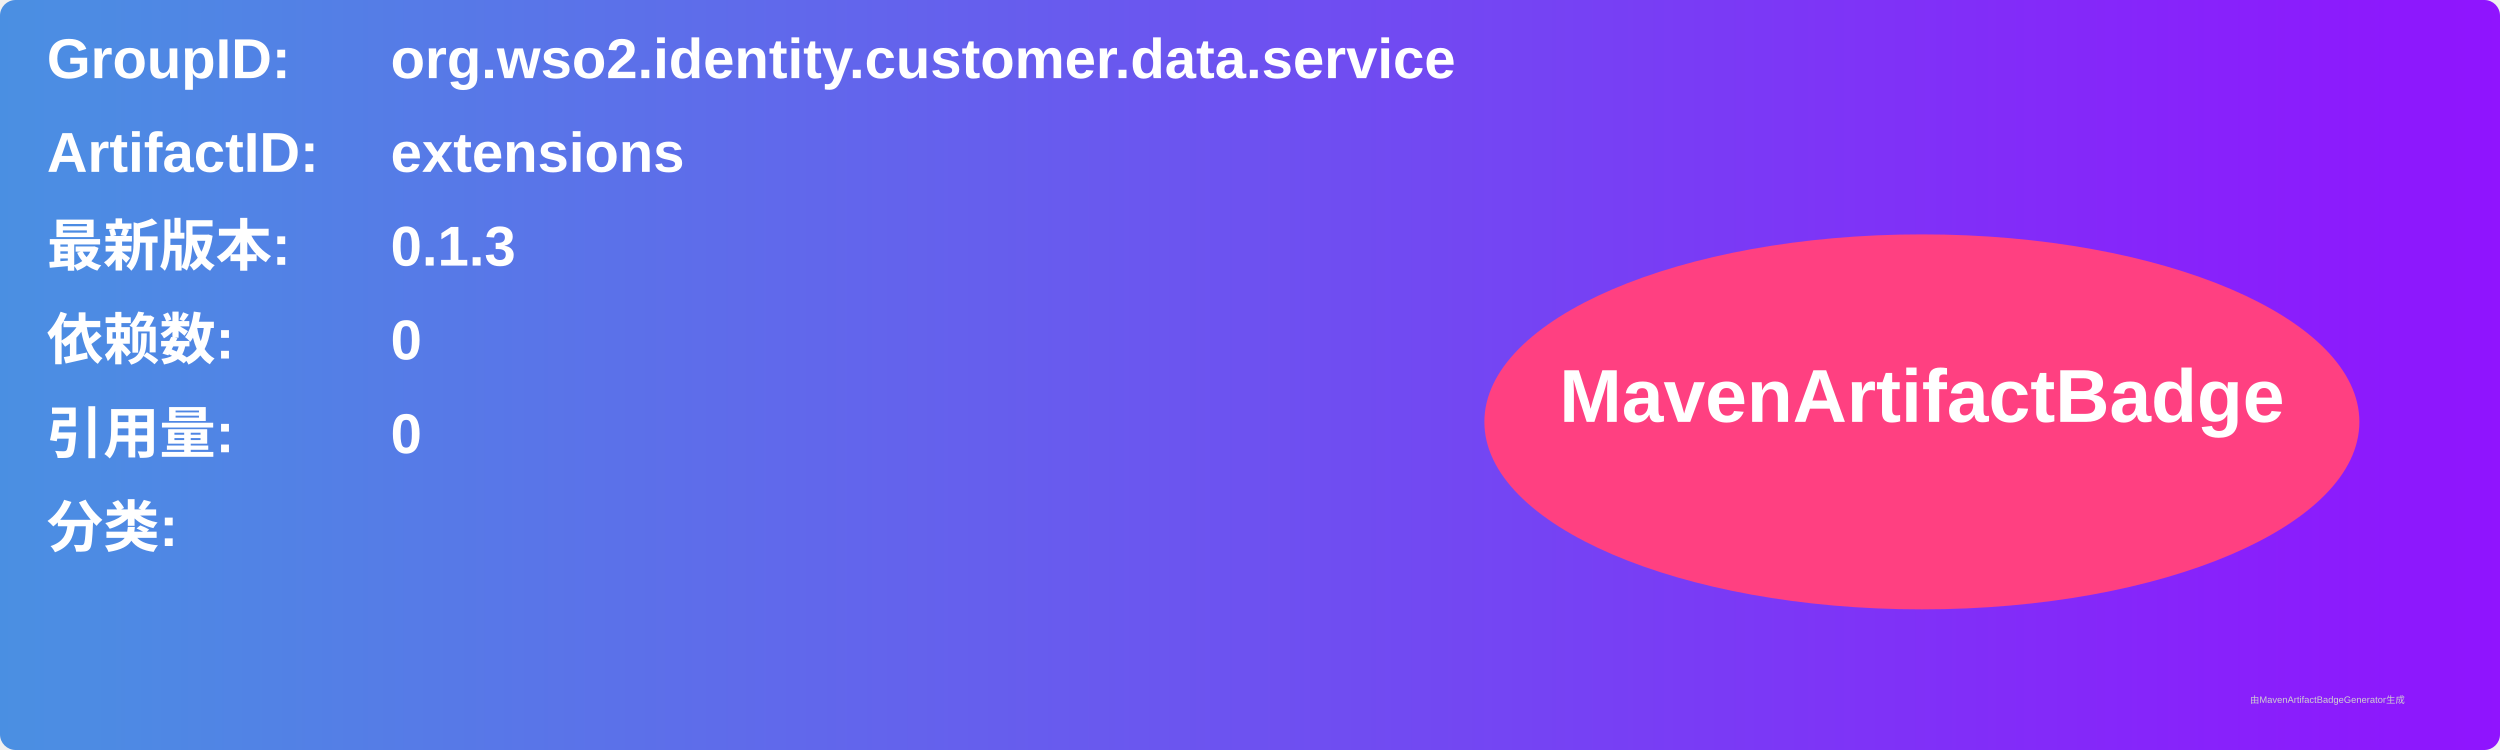
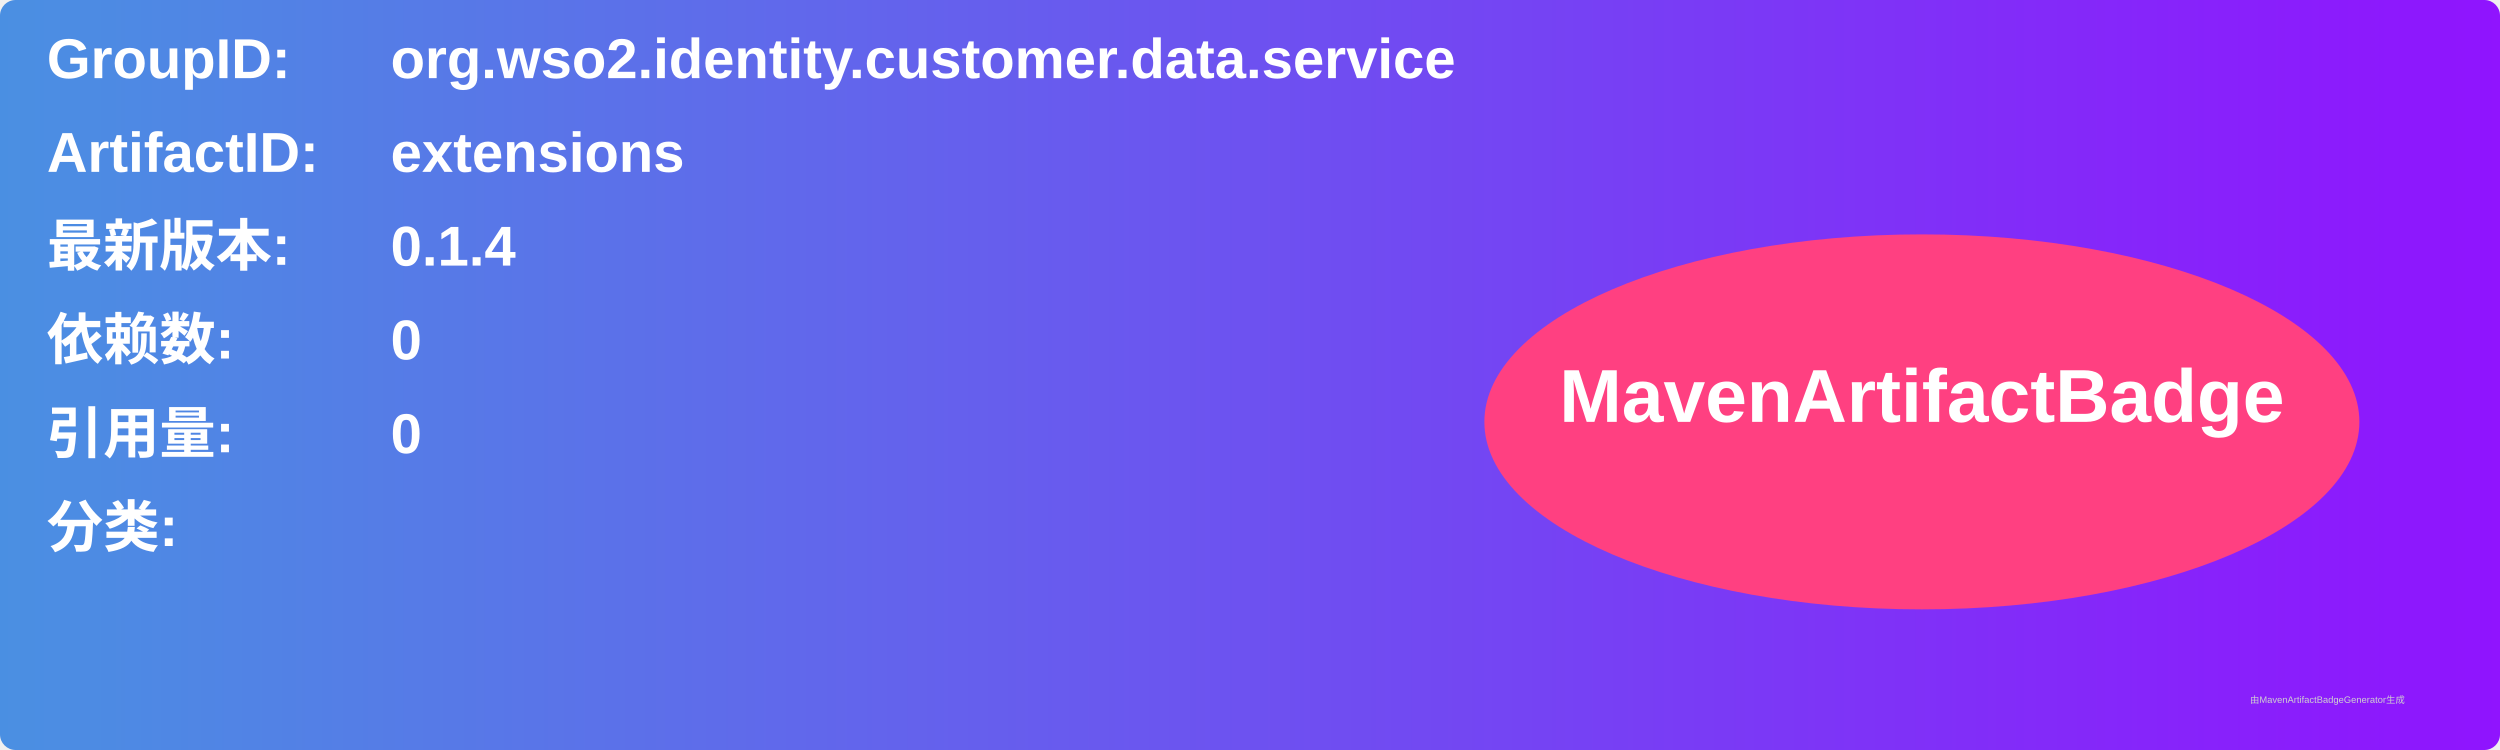
<svg xmlns="http://www.w3.org/2000/svg" width="800" height="240" viewBox="0 0 800 240">
  <linearGradient id="grad" x1="0%" y1="0%" x2="100%" y2="0%">
    <stop offset="0%" stop-color="#4a90e2" />
    <stop offset="100%" stop-color="#9013fe" />
  </linearGradient>
  <rect width="100%" height="100%" rx="5" ry="5" fill="url(#grad)" />
  <g transform="translate(15, 15)">
    <text x="0" y="10" font-family="Arial" font-size="18" fill="white" font-weight="bold" width="260">GroupID:</text>
    <text x="110" y="10" font-family="Arial" font-size="18" fill="white" font-weight="bold" width="460">org.wso2.identity.customer.data.service</text>
    <text x="0" y="40" font-family="Arial" font-size="18" fill="white" font-weight="bold" width="260">ArtifactID:</text>
    <text x="110" y="40" font-family="Arial" font-size="18" fill="white" font-weight="bold" width="460">extensions</text>
    <text x="0" y="70" font-family="Arial" font-size="18" fill="white" font-weight="bold">最新版本:</text>
    <text x="110" y="70" font-family="Arial" font-size="18" fill="white" font-weight="bold">
-       <tspan font-weight="bold">0.1.3</tspan>
+       <tspan font-weight="bold">0.1.4</tspan>
    </text>
    <text x="0" y="100" font-family="Arial" font-size="18" fill="white" font-weight="bold">依赖数: </text>
    <text x="110" y="100" font-family="Arial" font-size="18" fill="white">
      <tspan font-weight="bold">0</tspan>
    </text>
    <text x="0" y="130" font-family="Arial" font-size="18" fill="white" font-weight="bold">引用量: </text>
    <text x="110" y="130" font-family="Arial" font-size="18" fill="white">
      <tspan font-weight="bold">0</tspan>
    </text>
    <text x="0" y="160" font-family="Arial" font-size="18" fill="white" font-weight="bold">分类:</text>
    <text x="10" y="190" font-family="Arial" font-size="10" fill="white">
      <tspan font-weight="bold" />
    </text>
    <ellipse cx="600" cy="120" rx="140" ry="60" fill="#ff4081" />
    <text x="600" y="120" text-anchor="middle" font-family="Arial" font-size="24" fill="white" font-weight="bold">MavenArtifactBadge</text>
  </g>
  <text x="720" y="225" font-family="Arial" font-size="3" fill="#d0d0d0">由MavenArtifactBadgeGenerator生成</text>
</svg>
